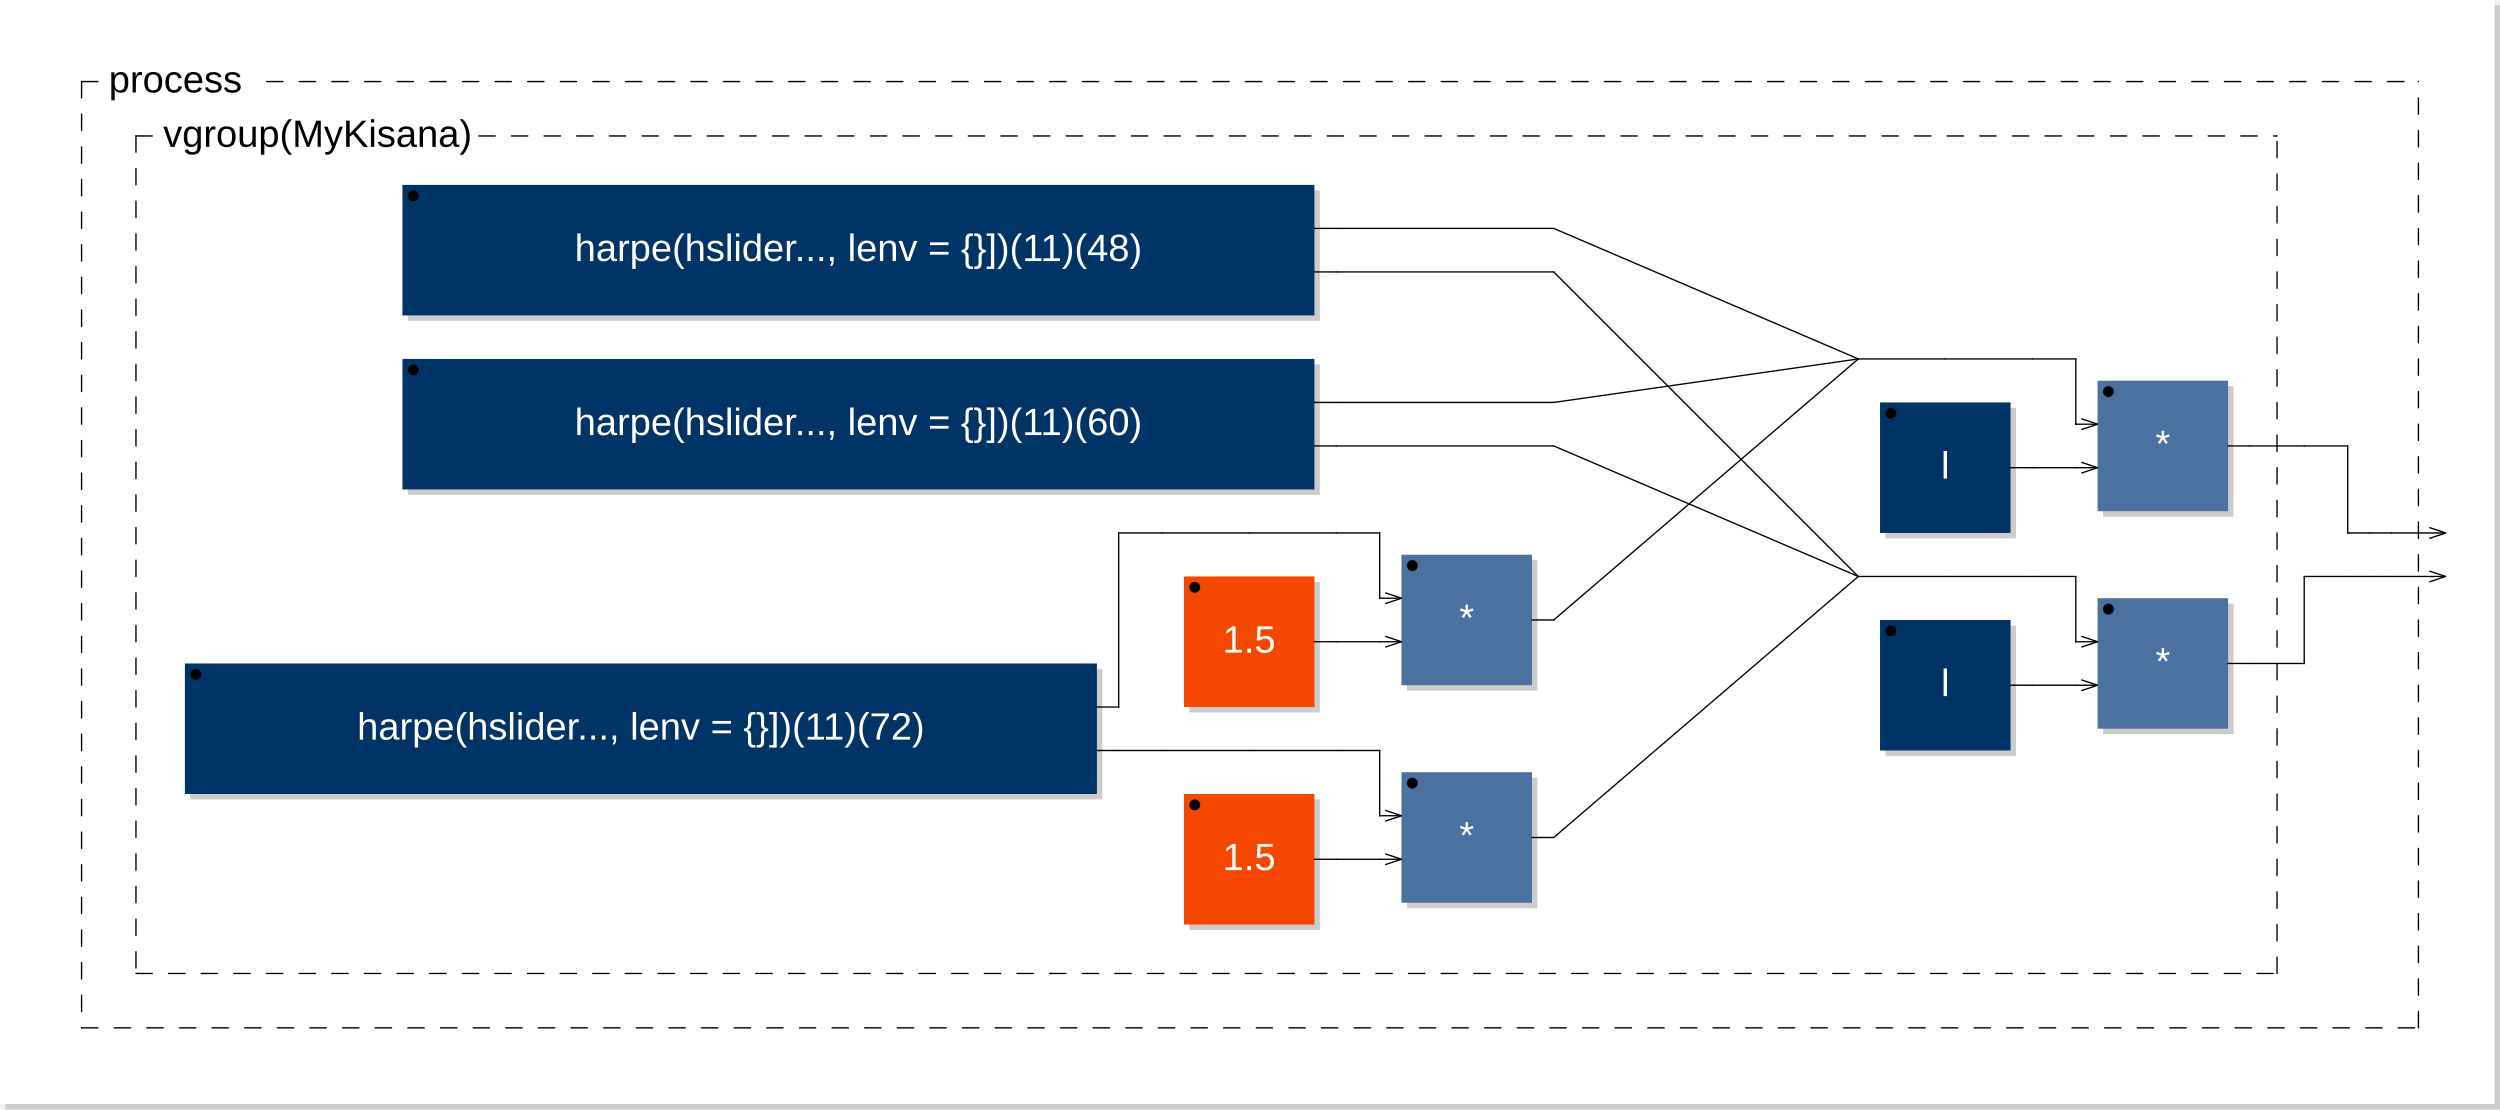
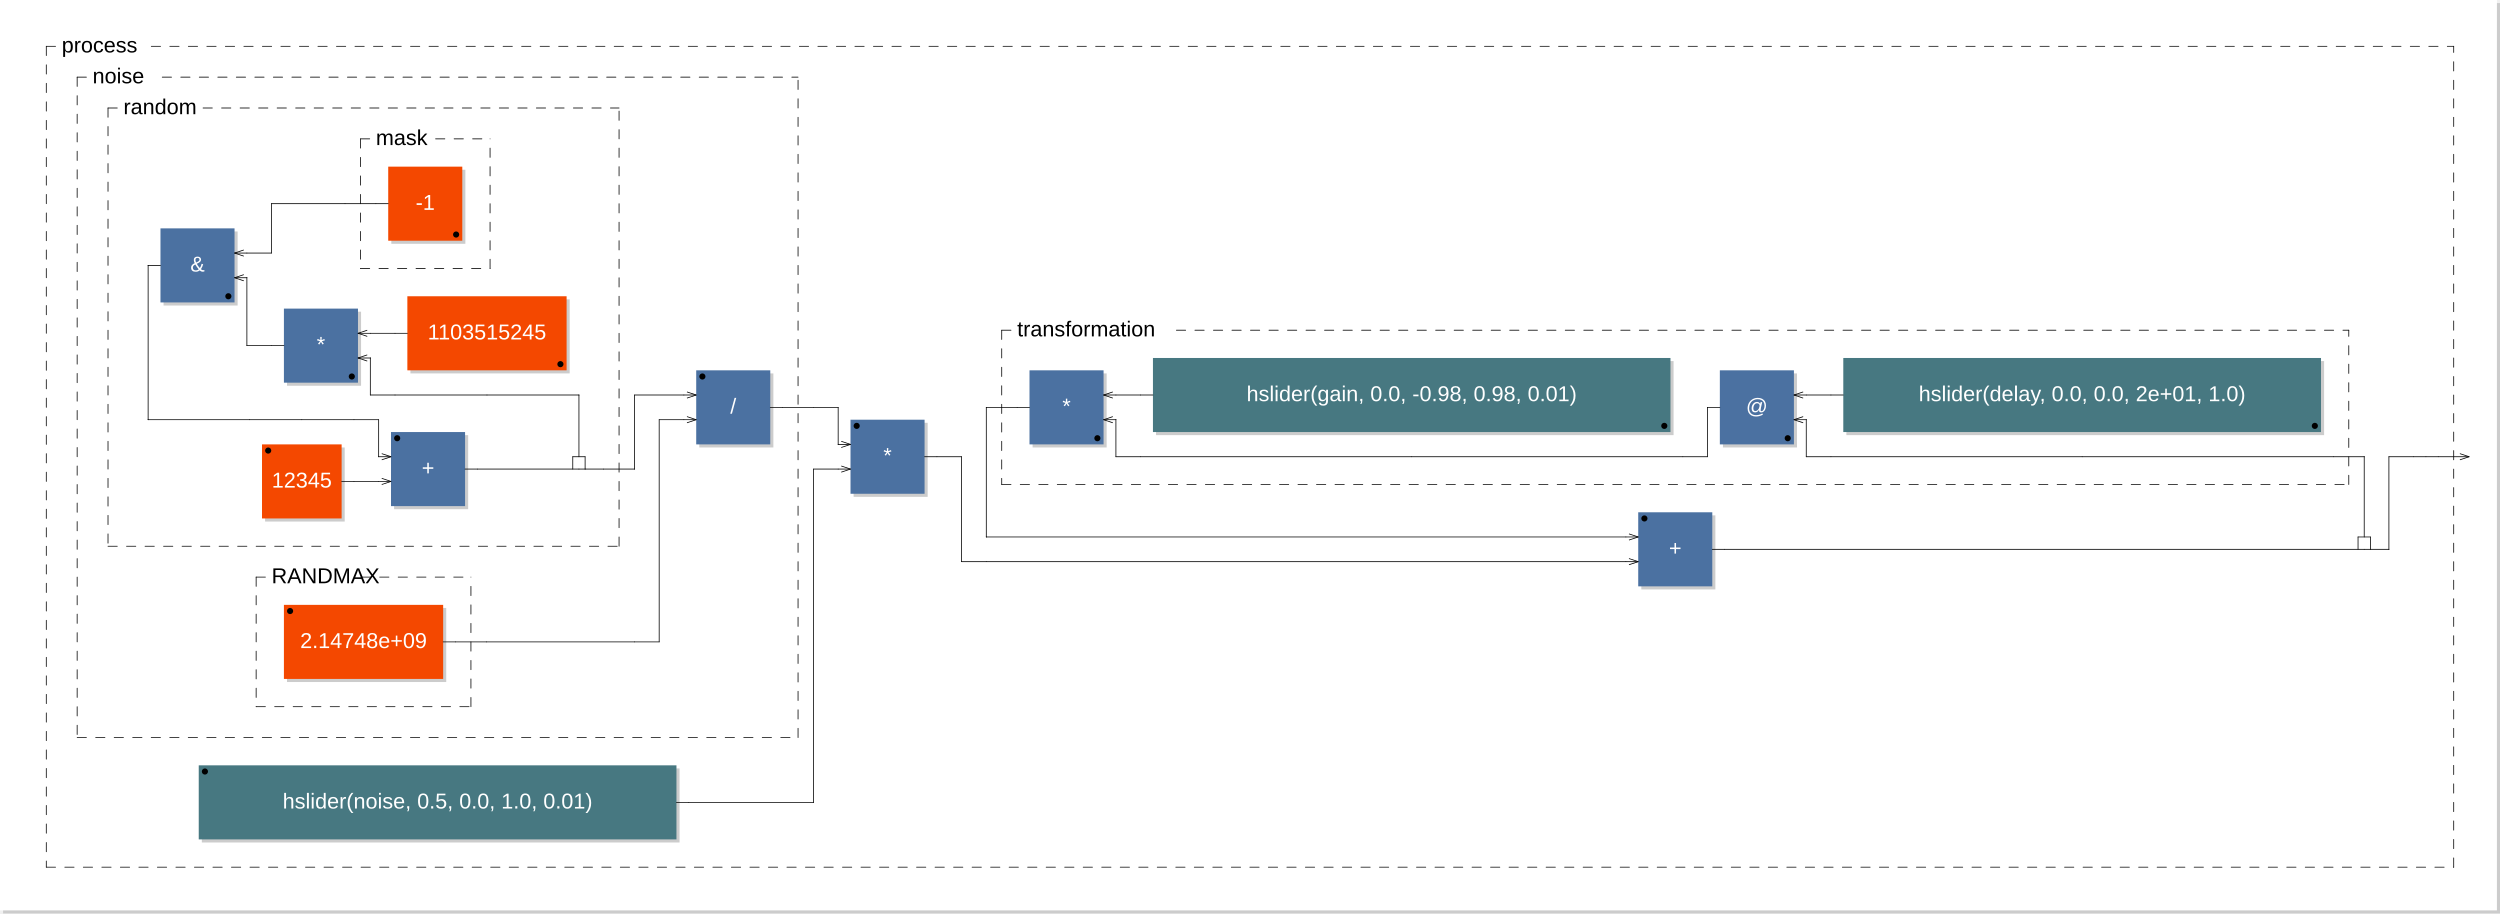
- <svg xmlns="http://www.w3.org/2000/svg" xmlns:xlink="http://www.w3.org/1999/xlink" viewBox="0 0 459.7 204" width="229.85mm" height="102mm" version="1.1">
-   <rect x="1" y="1" width="458.7" height="203" rx="0" ry="0" style="stroke:none;fill:#cccccc;" />
-   <rect x="0" y="0" width="458.7" height="203" rx="0" ry="0" style="stroke:none;fill:#ffffff;" />
+ <svg xmlns="http://www.w3.org/2000/svg" viewBox="0 0 810.1 296" width="405.05mm" height="148mm" version="1.1">
+   <rect x="1" y="1" width="809.1" height="295" rx="0" ry="0" style="stroke:none;fill:#cccccc;" />
+   <rect x="0" y="0" width="809.1" height="295" rx="0" ry="0" style="stroke:none;fill:#ffffff;" />
  <text x="10" y="7" font-family="Arial" font-size="7" />
-   <a xlink:href="harpe-0x7fd9a8622440.svg">
-     <rect x="75" y="35" width="167.7" height="24" rx="0" ry="0" style="stroke:none;fill:#cccccc;" />
-     <rect x="74" y="34" width="167.7" height="24" rx="0" ry="0" style="stroke:none;fill:#003366;" />
-   </a>
-   <a xlink:href="harpe-0x7fd9a8622440.svg">
-     <text x="157.85" y="48" font-family="Arial" font-size="7" text-anchor="middle" fill="#FFFFFF">harpe(hslider..., lenv = {}])(11)(48)</text>
-   </a>
-   <circle cx="76" cy="36" r="1" />
-   <a xlink:href="harpe-0x7fd9a879e9d0.svg">
-     <rect x="75" y="67" width="167.7" height="24" rx="0" ry="0" style="stroke:none;fill:#cccccc;" />
-     <rect x="74" y="66" width="167.7" height="24" rx="0" ry="0" style="stroke:none;fill:#003366;" />
-   </a>
-   <a xlink:href="harpe-0x7fd9a879e9d0.svg">
-     <text x="157.85" y="80" font-family="Arial" font-size="7" text-anchor="middle" fill="#FFFFFF">harpe(hslider..., lenv = {}])(11)(60)</text>
-   </a>
-   <circle cx="76" cy="68" r="1" />
-   <a xlink:href="harpe-0x7fd9a891c790.svg">
-     <rect x="35" y="123" width="167.7" height="24" rx="0" ry="0" style="stroke:none;fill:#cccccc;" />
-     <rect x="34" y="122" width="167.7" height="24" rx="0" ry="0" style="stroke:none;fill:#003366;" />
-   </a>
-   <a xlink:href="harpe-0x7fd9a891c790.svg">
-     <text x="117.85" y="136" font-family="Arial" font-size="7" text-anchor="middle" fill="#FFFFFF">harpe(hslider..., lenv = {}])(11)(72)</text>
-   </a>
-   <circle cx="36" cy="124" r="1" />
-   <rect x="218.7" y="107" width="24" height="24" rx="0" ry="0" style="stroke:none;fill:#cccccc;" />
-   <rect x="217.7" y="106" width="24" height="24" rx="0" ry="0" style="stroke:none;fill:#f44800;" />
-   <text x="229.7" y="120" font-family="Arial" font-size="7" text-anchor="middle" fill="#FFFFFF">1.5</text>
-   <circle cx="219.7" cy="108" r="1" />
-   <rect x="258.7" y="103" width="24" height="24" rx="0" ry="0" style="stroke:none;fill:#cccccc;" />
-   <rect x="257.7" y="102" width="24" height="24" rx="0" ry="0" style="stroke:none;fill:#4B71A1;" />
-   <text x="269.7" y="116" font-family="Arial" font-size="7" text-anchor="middle" fill="#FFFFFF">*</text>
-   <circle cx="259.7" cy="104" r="1" />
-   <line x1="254.7" y1="109" x2="257.7" y2="110" transform="rotate(0,257.7,110)" style="stroke: black; stroke-width:0.25;" />
-   <line x1="254.7" y1="111" x2="257.7" y2="110" transform="rotate(0,257.7,110)" style="stroke: black; stroke-width:0.25;" />
-   <line x1="254.7" y1="117" x2="257.7" y2="118" transform="rotate(0,257.7,118)" style="stroke: black; stroke-width:0.25;" />
-   <line x1="254.7" y1="119" x2="257.7" y2="118" transform="rotate(0,257.7,118)" style="stroke: black; stroke-width:0.25;" />
-   <rect x="218.7" y="147" width="24" height="24" rx="0" ry="0" style="stroke:none;fill:#cccccc;" />
-   <rect x="217.7" y="146" width="24" height="24" rx="0" ry="0" style="stroke:none;fill:#f44800;" />
-   <text x="229.7" y="160" font-family="Arial" font-size="7" text-anchor="middle" fill="#FFFFFF">1.5</text>
-   <circle cx="219.7" cy="148" r="1" />
-   <rect x="258.7" y="143" width="24" height="24" rx="0" ry="0" style="stroke:none;fill:#cccccc;" />
-   <rect x="257.7" y="142" width="24" height="24" rx="0" ry="0" style="stroke:none;fill:#4B71A1;" />
-   <text x="269.7" y="156" font-family="Arial" font-size="7" text-anchor="middle" fill="#FFFFFF">*</text>
-   <circle cx="259.7" cy="144" r="1" />
-   <line x1="254.7" y1="149" x2="257.7" y2="150" transform="rotate(0,257.7,150)" style="stroke: black; stroke-width:0.25;" />
-   <line x1="254.7" y1="151" x2="257.7" y2="150" transform="rotate(0,257.7,150)" style="stroke: black; stroke-width:0.25;" />
-   <line x1="254.7" y1="157" x2="257.7" y2="158" transform="rotate(0,257.7,158)" style="stroke: black; stroke-width:0.25;" />
-   <line x1="254.7" y1="159" x2="257.7" y2="158" transform="rotate(0,257.7,158)" style="stroke: black; stroke-width:0.25;" />
-   <a xlink:href="l-0x7fd9a80ab2c0.svg">
-     <rect x="346.7" y="75" width="24" height="24" rx="0" ry="0" style="stroke:none;fill:#cccccc;" />
-     <rect x="345.7" y="74" width="24" height="24" rx="0" ry="0" style="stroke:none;fill:#003366;" />
-   </a>
-   <a xlink:href="l-0x7fd9a80ab2c0.svg">
-     <text x="357.7" y="88" font-family="Arial" font-size="7" text-anchor="middle" fill="#FFFFFF">l</text>
-   </a>
-   <circle cx="347.7" cy="76" r="1" />
-   <rect x="386.7" y="71" width="24" height="24" rx="0" ry="0" style="stroke:none;fill:#cccccc;" />
-   <rect x="385.7" y="70" width="24" height="24" rx="0" ry="0" style="stroke:none;fill:#4B71A1;" />
-   <text x="397.7" y="84" font-family="Arial" font-size="7" text-anchor="middle" fill="#FFFFFF">*</text>
-   <circle cx="387.7" cy="72" r="1" />
-   <line x1="382.7" y1="77" x2="385.7" y2="78" transform="rotate(0,385.7,78)" style="stroke: black; stroke-width:0.25;" />
-   <line x1="382.7" y1="79" x2="385.7" y2="78" transform="rotate(0,385.7,78)" style="stroke: black; stroke-width:0.25;" />
-   <line x1="382.7" y1="85" x2="385.7" y2="86" transform="rotate(0,385.7,86)" style="stroke: black; stroke-width:0.25;" />
-   <line x1="382.7" y1="87" x2="385.7" y2="86" transform="rotate(0,385.7,86)" style="stroke: black; stroke-width:0.25;" />
-   <a xlink:href="l-0x7fd9a80ab2c0.svg">
-     <rect x="346.7" y="115" width="24" height="24" rx="0" ry="0" style="stroke:none;fill:#cccccc;" />
-     <rect x="345.7" y="114" width="24" height="24" rx="0" ry="0" style="stroke:none;fill:#003366;" />
-   </a>
-   <a xlink:href="l-0x7fd9a80ab2c0.svg">
-     <text x="357.7" y="128" font-family="Arial" font-size="7" text-anchor="middle" fill="#FFFFFF">l</text>
-   </a>
-   <circle cx="347.7" cy="116" r="1" />
-   <rect x="386.7" y="111" width="24" height="24" rx="0" ry="0" style="stroke:none;fill:#cccccc;" />
-   <rect x="385.7" y="110" width="24" height="24" rx="0" ry="0" style="stroke:none;fill:#4B71A1;" />
-   <text x="397.7" y="124" font-family="Arial" font-size="7" text-anchor="middle" fill="#FFFFFF">*</text>
-   <circle cx="387.7" cy="112" r="1" />
-   <line x1="382.7" y1="117" x2="385.7" y2="118" transform="rotate(0,385.7,118)" style="stroke: black; stroke-width:0.25;" />
-   <line x1="382.7" y1="119" x2="385.7" y2="118" transform="rotate(0,385.7,118)" style="stroke: black; stroke-width:0.25;" />
-   <line x1="382.7" y1="125" x2="385.7" y2="126" transform="rotate(0,385.7,126)" style="stroke: black; stroke-width:0.25;" />
-   <line x1="382.7" y1="127" x2="385.7" y2="126" transform="rotate(0,385.7,126)" style="stroke: black; stroke-width:0.25;" />
-   <line x1="25" y1="25" x2="25" y2="179" style="stroke: black; stroke-linecap:round; stroke-width:0.25; stroke-dasharray:3,3;" />
-   <line x1="25" y1="179" x2="418.7" y2="179" style="stroke: black; stroke-linecap:round; stroke-width:0.25; stroke-dasharray:3,3;" />
-   <line x1="418.7" y1="179" x2="418.7" y2="25" style="stroke: black; stroke-linecap:round; stroke-width:0.25; stroke-dasharray:3,3;" />
+   <rect x="85.9" y="145" width="25.8" height="24" rx="0" ry="0" style="stroke:none;fill:#cccccc;" />
+   <rect x="84.9" y="144" width="25.8" height="24" rx="0" ry="0" style="stroke:none;fill:#f44800;" />
+   <text x="97.8" y="158" font-family="Arial" font-size="7" text-anchor="middle" fill="#FFFFFF">12345</text>
+   <circle cx="86.9" cy="146" r="1" />
+   <rect x="127.7" y="141" width="24" height="24" rx="0" ry="0" style="stroke:none;fill:#cccccc;" />
+   <rect x="126.7" y="140" width="24" height="24" rx="0" ry="0" style="stroke:none;fill:#4B71A1;" />
+   <text x="138.7" y="154" font-family="Arial" font-size="7" text-anchor="middle" fill="#FFFFFF">+</text>
+   <circle cx="128.7" cy="142" r="1" />
+   <line x1="123.7" y1="147" x2="126.7" y2="148" transform="rotate(0,126.7,148)" style="stroke: black; stroke-width:0.25;" />
+   <line x1="123.7" y1="149" x2="126.7" y2="148" transform="rotate(0,126.7,148)" style="stroke: black; stroke-width:0.25;" />
+   <line x1="123.7" y1="155" x2="126.7" y2="156" transform="rotate(0,126.7,156)" style="stroke: black; stroke-width:0.25;" />
+   <line x1="123.7" y1="157" x2="126.7" y2="156" transform="rotate(0,126.7,156)" style="stroke: black; stroke-width:0.25;" />
+   <rect x="133" y="97" width="51.6" height="24" rx="0" ry="0" style="stroke:none;fill:#cccccc;" />
+   <rect x="132" y="96" width="51.6" height="24" rx="0" ry="0" style="stroke:none;fill:#f44800;" />
+   <text x="157.8" y="110" font-family="Arial" font-size="7" text-anchor="middle" fill="#FFFFFF">1103515245</text>
+   <circle cx="181.6" cy="118" r="1" />
+   <rect x="93" y="101" width="24" height="24" rx="0" ry="0" style="stroke:none;fill:#cccccc;" />
+   <rect x="92" y="100" width="24" height="24" rx="0" ry="0" style="stroke:none;fill:#4B71A1;" />
+   <text x="104" y="114" font-family="Arial" font-size="7" text-anchor="middle" fill="#FFFFFF">*</text>
+   <circle cx="114" cy="122" r="1" />
+   <line x1="119" y1="115" x2="116" y2="116" transform="rotate(0,116,116)" style="stroke: black; stroke-width:0.25;" />
+   <line x1="119" y1="117" x2="116" y2="116" transform="rotate(0,116,116)" style="stroke: black; stroke-width:0.25;" />
+   <line x1="119" y1="107" x2="116" y2="108" transform="rotate(0,116,108)" style="stroke: black; stroke-width:0.25;" />
+   <line x1="119" y1="109" x2="116" y2="108" transform="rotate(0,116,108)" style="stroke: black; stroke-width:0.25;" />
+   <rect x="126.8" y="55" width="24" height="24" rx="0" ry="0" style="stroke:none;fill:#cccccc;" />
+   <rect x="125.8" y="54" width="24" height="24" rx="0" ry="0" style="stroke:none;fill:#f44800;" />
+   <text x="137.8" y="68" font-family="Arial" font-size="7" text-anchor="middle" fill="#FFFFFF">-1</text>
+   <circle cx="147.8" cy="76" r="1" />
+   <line x1="116.8" y1="45" x2="116.8" y2="87" style="stroke: black; stroke-linecap:round; stroke-width:0.25; stroke-dasharray:3,3;" />
+   <line x1="116.8" y1="87" x2="158.8" y2="87" style="stroke: black; stroke-linecap:round; stroke-width:0.25; stroke-dasharray:3,3;" />
+   <line x1="158.8" y1="87" x2="158.8" y2="45" style="stroke: black; stroke-linecap:round; stroke-width:0.25; stroke-dasharray:3,3;" />
+   <line x1="116.8" y1="45" x2="121.8" y2="45" style="stroke: black; stroke-linecap:round; stroke-width:0.25; stroke-dasharray:3,3;" />
+   <line x1="141.15" y1="45" x2="158.8" y2="45" style="stroke: black; stroke-linecap:round; stroke-width:0.25; stroke-dasharray:3,3;" />
+   <text x="121.8" y="47" font-family="Arial" font-size="7">mask</text>
+   <rect x="53" y="75" width="24" height="24" rx="0" ry="0" style="stroke:none;fill:#cccccc;" />
+   <rect x="52" y="74" width="24" height="24" rx="0" ry="0" style="stroke:none;fill:#4B71A1;" />
+   <text x="64" y="88" font-family="Arial" font-size="7" text-anchor="middle" fill="#FFFFFF">&amp;</text>
+   <circle cx="74" cy="96" r="1" />
+   <line x1="79" y1="89" x2="76" y2="90" transform="rotate(0,76,90)" style="stroke: black; stroke-width:0.25;" />
+   <line x1="79" y1="91" x2="76" y2="90" transform="rotate(0,76,90)" style="stroke: black; stroke-width:0.25;" />
+   <line x1="79" y1="81" x2="76" y2="82" transform="rotate(0,76,82)" style="stroke: black; stroke-width:0.25;" />
+   <line x1="79" y1="83" x2="76" y2="82" transform="rotate(0,76,82)" style="stroke: black; stroke-width:0.25;" />
+   <line x1="185.6" y1="152" x2="185.6" y2="148" style="stroke:black; stroke-linecap:round; stroke-width:0.25;" />
+   <line x1="185.6" y1="148" x2="189.6" y2="148" style="stroke:black; stroke-linecap:round; stroke-width:0.25;" />
+   <line x1="189.6" y1="148" x2="189.6" y2="152" style="stroke:black; stroke-linecap:round; stroke-width:0.25;" />
+   <line x1="35" y1="35" x2="35" y2="177" style="stroke: black; stroke-linecap:round; stroke-width:0.25; stroke-dasharray:3,3;" />
+   <line x1="35" y1="177" x2="200.6" y2="177" style="stroke: black; stroke-linecap:round; stroke-width:0.25; stroke-dasharray:3,3;" />
+   <line x1="200.6" y1="177" x2="200.6" y2="35" style="stroke: black; stroke-linecap:round; stroke-width:0.25; stroke-dasharray:3,3;" />
+   <line x1="35" y1="35" x2="40" y2="35" style="stroke: black; stroke-linecap:round; stroke-width:0.25; stroke-dasharray:3,3;" />
+   <line x1="65.8" y1="35" x2="200.6" y2="35" style="stroke: black; stroke-linecap:round; stroke-width:0.25; stroke-dasharray:3,3;" />
+   <text x="40" y="37" font-family="Arial" font-size="7">random</text>
+   <rect x="93" y="197" width="51.6" height="24" rx="0" ry="0" style="stroke:none;fill:#cccccc;" />
+   <rect x="92" y="196" width="51.6" height="24" rx="0" ry="0" style="stroke:none;fill:#f44800;" />
+   <text x="117.8" y="210" font-family="Arial" font-size="7" text-anchor="middle" fill="#FFFFFF">2.14748e+09</text>
+   <circle cx="94" cy="198" r="1" />
+   <line x1="83" y1="187" x2="83" y2="229" style="stroke: black; stroke-linecap:round; stroke-width:0.25; stroke-dasharray:3,3;" />
+   <line x1="83" y1="229" x2="152.6" y2="229" style="stroke: black; stroke-linecap:round; stroke-width:0.25; stroke-dasharray:3,3;" />
+   <line x1="152.6" y1="229" x2="152.6" y2="187" style="stroke: black; stroke-linecap:round; stroke-width:0.25; stroke-dasharray:3,3;" />
+   <line x1="83" y1="187" x2="88" y2="187" style="stroke: black; stroke-linecap:round; stroke-width:0.25; stroke-dasharray:3,3;" />
+   <line x1="117.025" y1="187" x2="152.6" y2="187" style="stroke: black; stroke-linecap:round; stroke-width:0.25; stroke-dasharray:3,3;" />
+   <text x="88" y="189" font-family="Arial" font-size="7">RANDMAX</text>
+   <rect x="226.6" y="121" width="24" height="24" rx="0" ry="0" style="stroke:none;fill:#cccccc;" />
+   <rect x="225.6" y="120" width="24" height="24" rx="0" ry="0" style="stroke:none;fill:#4B71A1;" />
+   <text x="237.6" y="134" font-family="Arial" font-size="7" text-anchor="middle" fill="#FFFFFF">/</text>
+   <circle cx="227.6" cy="122" r="1" />
+   <line x1="222.6" y1="127" x2="225.6" y2="128" transform="rotate(0,225.6,128)" style="stroke: black; stroke-width:0.25;" />
+   <line x1="222.6" y1="129" x2="225.6" y2="128" transform="rotate(0,225.6,128)" style="stroke: black; stroke-width:0.25;" />
+   <line x1="222.6" y1="135" x2="225.6" y2="136" transform="rotate(0,225.6,136)" style="stroke: black; stroke-width:0.25;" />
+   <line x1="222.6" y1="137" x2="225.6" y2="136" transform="rotate(0,225.6,136)" style="stroke: black; stroke-width:0.25;" />
+   <line x1="25" y1="25" x2="25" y2="239" style="stroke: black; stroke-linecap:round; stroke-width:0.25; stroke-dasharray:3,3;" />
+   <line x1="25" y1="239" x2="258.6" y2="239" style="stroke: black; stroke-linecap:round; stroke-width:0.25; stroke-dasharray:3,3;" />
+   <line x1="258.6" y1="239" x2="258.6" y2="25" style="stroke: black; stroke-linecap:round; stroke-width:0.25; stroke-dasharray:3,3;" />
  <line x1="25" y1="25" x2="30" y2="25" style="stroke: black; stroke-linecap:round; stroke-width:0.25; stroke-dasharray:3,3;" />
-   <line x1="88.05" y1="25" x2="418.7" y2="25" style="stroke: black; stroke-linecap:round; stroke-width:0.25; stroke-dasharray:3,3;" />
-   <text x="30" y="27" font-family="Arial" font-size="7">vgroup(MyKisana)</text>
-   <line x1="15" y1="15" x2="15" y2="189" style="stroke: black; stroke-linecap:round; stroke-width:0.25; stroke-dasharray:3,3;" />
-   <line x1="15" y1="189" x2="444.7" y2="189" style="stroke: black; stroke-linecap:round; stroke-width:0.25; stroke-dasharray:3,3;" />
-   <line x1="444.7" y1="189" x2="444.7" y2="15" style="stroke: black; stroke-linecap:round; stroke-width:0.25; stroke-dasharray:3,3;" />
+   <line x1="52.575" y1="25" x2="258.6" y2="25" style="stroke: black; stroke-linecap:round; stroke-width:0.25; stroke-dasharray:3,3;" />
+   <text x="30" y="27" font-family="Arial" font-size="7">noise</text>
+   <rect x="65.4" y="249" width="154.8" height="24" rx="0" ry="0" style="stroke:none;fill:#cccccc;" />
+   <rect x="64.4" y="248" width="154.8" height="24" rx="0" ry="0" style="stroke:none;fill:#477881;" />
+   <text x="141.8" y="262" font-family="Arial" font-size="7" text-anchor="middle" fill="#FFFFFF">hslider(noise, 0.5, 0.0, 1.0, 0.01)</text>
+   <circle cx="66.4" cy="250" r="1" />
+   <rect x="276.6" y="137" width="24" height="24" rx="0" ry="0" style="stroke:none;fill:#cccccc;" />
+   <rect x="275.6" y="136" width="24" height="24" rx="0" ry="0" style="stroke:none;fill:#4B71A1;" />
+   <text x="287.6" y="150" font-family="Arial" font-size="7" text-anchor="middle" fill="#FFFFFF">*</text>
+   <circle cx="277.6" cy="138" r="1" />
+   <line x1="272.6" y1="143" x2="275.6" y2="144" transform="rotate(0,275.6,144)" style="stroke: black; stroke-width:0.25;" />
+   <line x1="272.6" y1="145" x2="275.6" y2="144" transform="rotate(0,275.6,144)" style="stroke: black; stroke-width:0.25;" />
+   <line x1="272.6" y1="151" x2="275.6" y2="152" transform="rotate(0,275.6,152)" style="stroke: black; stroke-width:0.25;" />
+   <line x1="272.6" y1="153" x2="275.6" y2="152" transform="rotate(0,275.6,152)" style="stroke: black; stroke-width:0.25;" />
+   <rect x="531.85" y="167" width="24" height="24" rx="0" ry="0" style="stroke:none;fill:#cccccc;" />
+   <rect x="530.85" y="166" width="24" height="24" rx="0" ry="0" style="stroke:none;fill:#4B71A1;" />
+   <text x="542.85" y="180" font-family="Arial" font-size="7" text-anchor="middle" fill="#FFFFFF">+</text>
+   <circle cx="532.85" cy="168" r="1" />
+   <line x1="527.85" y1="173" x2="530.85" y2="174" transform="rotate(0,530.85,174)" style="stroke: black; stroke-width:0.25;" />
+   <line x1="527.85" y1="175" x2="530.85" y2="174" transform="rotate(0,530.85,174)" style="stroke: black; stroke-width:0.25;" />
+   <line x1="527.85" y1="181" x2="530.85" y2="182" transform="rotate(0,530.85,182)" style="stroke: black; stroke-width:0.25;" />
+   <line x1="527.85" y1="183" x2="530.85" y2="182" transform="rotate(0,530.85,182)" style="stroke: black; stroke-width:0.25;" />
+   <rect x="598.3" y="117" width="154.8" height="24" rx="0" ry="0" style="stroke:none;fill:#cccccc;" />
+   <rect x="597.3" y="116" width="154.8" height="24" rx="0" ry="0" style="stroke:none;fill:#477881;" />
+   <text x="674.7" y="130" font-family="Arial" font-size="7" text-anchor="middle" fill="#FFFFFF">hslider(delay, 0.0, 0.0, 2e+01, 1.0)</text>
+   <circle cx="750.1" cy="138" r="1" />
+   <rect x="558.3" y="121" width="24" height="24" rx="0" ry="0" style="stroke:none;fill:#cccccc;" />
+   <rect x="557.3" y="120" width="24" height="24" rx="0" ry="0" style="stroke:none;fill:#4B71A1;" />
+   <text x="569.3" y="134" font-family="Arial" font-size="7" text-anchor="middle" fill="#FFFFFF">@</text>
+   <circle cx="579.3" cy="142" r="1" />
+   <line x1="584.3" y1="135" x2="581.3" y2="136" transform="rotate(0,581.3,136)" style="stroke: black; stroke-width:0.25;" />
+   <line x1="584.3" y1="137" x2="581.3" y2="136" transform="rotate(0,581.3,136)" style="stroke: black; stroke-width:0.25;" />
+   <line x1="584.3" y1="127" x2="581.3" y2="128" transform="rotate(0,581.3,128)" style="stroke: black; stroke-width:0.25;" />
+   <line x1="584.3" y1="129" x2="581.3" y2="128" transform="rotate(0,581.3,128)" style="stroke: black; stroke-width:0.25;" />
+   <rect x="374.6" y="117" width="167.7" height="24" rx="0" ry="0" style="stroke:none;fill:#cccccc;" />
+   <rect x="373.6" y="116" width="167.7" height="24" rx="0" ry="0" style="stroke:none;fill:#477881;" />
+   <text x="457.45" y="130" font-family="Arial" font-size="7" text-anchor="middle" fill="#FFFFFF">hslider(gain, 0.0, -0.98, 0.98, 0.01)</text>
+   <circle cx="539.3" cy="138" r="1" />
+   <rect x="334.6" y="121" width="24" height="24" rx="0" ry="0" style="stroke:none;fill:#cccccc;" />
+   <rect x="333.6" y="120" width="24" height="24" rx="0" ry="0" style="stroke:none;fill:#4B71A1;" />
+   <text x="345.6" y="134" font-family="Arial" font-size="7" text-anchor="middle" fill="#FFFFFF">*</text>
+   <circle cx="355.6" cy="142" r="1" />
+   <line x1="360.6" y1="135" x2="357.6" y2="136" transform="rotate(0,357.6,136)" style="stroke: black; stroke-width:0.25;" />
+   <line x1="360.6" y1="137" x2="357.6" y2="136" transform="rotate(0,357.6,136)" style="stroke: black; stroke-width:0.25;" />
+   <line x1="360.6" y1="127" x2="357.6" y2="128" transform="rotate(0,357.6,128)" style="stroke: black; stroke-width:0.25;" />
+   <line x1="360.6" y1="129" x2="357.6" y2="128" transform="rotate(0,357.6,128)" style="stroke: black; stroke-width:0.25;" />
+   <line x1="324.6" y1="107" x2="324.6" y2="157" style="stroke: black; stroke-linecap:round; stroke-width:0.25; stroke-dasharray:3,3;" />
+   <line x1="324.6" y1="157" x2="761.1" y2="157" style="stroke: black; stroke-linecap:round; stroke-width:0.25; stroke-dasharray:3,3;" />
+   <line x1="761.1" y1="157" x2="761.1" y2="107" style="stroke: black; stroke-linecap:round; stroke-width:0.25; stroke-dasharray:3,3;" />
+   <line x1="324.6" y1="107" x2="329.6" y2="107" style="stroke: black; stroke-linecap:round; stroke-width:0.25; stroke-dasharray:3,3;" />
+   <line x1="381.2" y1="107" x2="761.1" y2="107" style="stroke: black; stroke-linecap:round; stroke-width:0.25; stroke-dasharray:3,3;" />
+   <text x="329.6" y="109" font-family="Arial" font-size="7">transformation</text>
+   <line x1="764.1" y1="178" x2="764.1" y2="174" style="stroke:black; stroke-linecap:round; stroke-width:0.25;" />
+   <line x1="764.1" y1="174" x2="768.1" y2="174" style="stroke:black; stroke-linecap:round; stroke-width:0.25;" />
+   <line x1="768.1" y1="174" x2="768.1" y2="178" style="stroke:black; stroke-linecap:round; stroke-width:0.25;" />
+   <line x1="15" y1="15" x2="15" y2="281" style="stroke: black; stroke-linecap:round; stroke-width:0.25; stroke-dasharray:3,3;" />
+   <line x1="15" y1="281" x2="795.1" y2="281" style="stroke: black; stroke-linecap:round; stroke-width:0.25; stroke-dasharray:3,3;" />
+   <line x1="795.1" y1="281" x2="795.1" y2="15" style="stroke: black; stroke-linecap:round; stroke-width:0.25; stroke-dasharray:3,3;" />
  <line x1="15" y1="15" x2="20" y2="15" style="stroke: black; stroke-linecap:round; stroke-width:0.25; stroke-dasharray:3,3;" />
-   <line x1="49.025" y1="15" x2="444.7" y2="15" style="stroke: black; stroke-linecap:round; stroke-width:0.25; stroke-dasharray:3,3;" />
+   <line x1="49.025" y1="15" x2="795.1" y2="15" style="stroke: black; stroke-linecap:round; stroke-width:0.25; stroke-dasharray:3,3;" />
  <text x="20" y="17" font-family="Arial" font-size="7">process</text>
-   <line x1="446.7" y1="97" x2="449.7" y2="98" transform="rotate(0,449.7,98)" style="stroke: black; stroke-width:0.25;" />
-   <line x1="446.7" y1="99" x2="449.7" y2="98" transform="rotate(0,449.7,98)" style="stroke: black; stroke-width:0.25;" />
-   <line x1="446.7" y1="105" x2="449.7" y2="106" transform="rotate(0,449.7,106)" style="stroke: black; stroke-width:0.25;" />
-   <line x1="446.7" y1="107" x2="449.7" y2="106" transform="rotate(0,449.7,106)" style="stroke: black; stroke-width:0.25;" />
-   <line x1="201.7" y1="130" x2="205.7" y2="130" style="stroke:black; stroke-linecap:round; stroke-width:0.25;" />
-   <line x1="201.7" y1="138" x2="205.7" y2="138" style="stroke:black; stroke-linecap:round; stroke-width:0.25;" />
-   <line x1="205.7" y1="98" x2="213.7" y2="98" style="stroke:black; stroke-linecap:round; stroke-width:0.25;" />
-   <line x1="205.7" y1="130" x2="205.7" y2="98" style="stroke:black; stroke-linecap:round; stroke-width:0.25;" />
-   <line x1="205.7" y1="130" x2="205.7" y2="130" style="stroke:black; stroke-linecap:round; stroke-width:0.25;" />
-   <line x1="205.7" y1="138" x2="213.7" y2="138" style="stroke:black; stroke-linecap:round; stroke-width:0.25;" />
-   <line x1="213.7" y1="98" x2="229.7" y2="98" style="stroke:black; stroke-linecap:round; stroke-width:0.25;" />
-   <line x1="213.7" y1="138" x2="229.7" y2="138" style="stroke:black; stroke-linecap:round; stroke-width:0.25;" />
-   <line x1="229.7" y1="98" x2="245.7" y2="98" style="stroke:black; stroke-linecap:round; stroke-width:0.25;" />
-   <line x1="229.7" y1="138" x2="245.7" y2="138" style="stroke:black; stroke-linecap:round; stroke-width:0.25;" />
-   <line x1="241.7" y1="42" x2="245.7" y2="42" style="stroke:black; stroke-linecap:round; stroke-width:0.25;" />
-   <line x1="241.7" y1="50" x2="245.7" y2="50" style="stroke:black; stroke-linecap:round; stroke-width:0.25;" />
-   <line x1="241.7" y1="74" x2="245.7" y2="74" style="stroke:black; stroke-linecap:round; stroke-width:0.25;" />
-   <line x1="241.7" y1="82" x2="245.7" y2="82" style="stroke:black; stroke-linecap:round; stroke-width:0.25;" />
-   <line x1="241.7" y1="118" x2="245.7" y2="118" style="stroke:black; stroke-linecap:round; stroke-width:0.25;" />
-   <line x1="241.7" y1="158" x2="245.7" y2="158" style="stroke:black; stroke-linecap:round; stroke-width:0.25;" />
-   <line x1="245.7" y1="42" x2="285.7" y2="42" style="stroke:black; stroke-linecap:round; stroke-width:0.25;" />
-   <line x1="245.7" y1="50" x2="285.7" y2="50" style="stroke:black; stroke-linecap:round; stroke-width:0.25;" />
-   <line x1="245.7" y1="74" x2="285.7" y2="74" style="stroke:black; stroke-linecap:round; stroke-width:0.25;" />
-   <line x1="245.7" y1="82" x2="285.7" y2="82" style="stroke:black; stroke-linecap:round; stroke-width:0.25;" />
-   <line x1="245.7" y1="98" x2="253.7" y2="98" style="stroke:black; stroke-linecap:round; stroke-width:0.25;" />
-   <line x1="245.7" y1="118" x2="253.7" y2="118" style="stroke:black; stroke-linecap:round; stroke-width:0.25;" />
-   <line x1="245.7" y1="138" x2="253.7" y2="138" style="stroke:black; stroke-linecap:round; stroke-width:0.25;" />
-   <line x1="245.7" y1="158" x2="253.7" y2="158" style="stroke:black; stroke-linecap:round; stroke-width:0.25;" />
-   <line x1="253.7" y1="98" x2="253.7" y2="110" style="stroke:black; stroke-linecap:round; stroke-width:0.25;" />
-   <line x1="253.7" y1="110" x2="253.7" y2="110" style="stroke:black; stroke-linecap:round; stroke-width:0.25;" />
-   <line x1="253.7" y1="110" x2="257.7" y2="110" style="stroke:black; stroke-linecap:round; stroke-width:0.25;" />
-   <line x1="253.7" y1="118" x2="257.7" y2="118" style="stroke:black; stroke-linecap:round; stroke-width:0.25;" />
-   <line x1="253.7" y1="138" x2="253.7" y2="150" style="stroke:black; stroke-linecap:round; stroke-width:0.25;" />
-   <line x1="253.7" y1="150" x2="253.7" y2="150" style="stroke:black; stroke-linecap:round; stroke-width:0.25;" />
-   <line x1="253.7" y1="150" x2="257.7" y2="150" style="stroke:black; stroke-linecap:round; stroke-width:0.25;" />
-   <line x1="253.7" y1="158" x2="257.7" y2="158" style="stroke:black; stroke-linecap:round; stroke-width:0.25;" />
-   <line x1="281.7" y1="114" x2="285.7" y2="114" style="stroke:black; stroke-linecap:round; stroke-width:0.25;" />
-   <line x1="281.7" y1="154" x2="285.7" y2="154" style="stroke:black; stroke-linecap:round; stroke-width:0.25;" />
-   <line x1="285.7" y1="42" x2="341.7" y2="66" style="stroke:black; stroke-linecap:round; stroke-width:0.25;" />
-   <line x1="285.7" y1="50" x2="341.7" y2="106" style="stroke:black; stroke-linecap:round; stroke-width:0.25;" />
-   <line x1="285.7" y1="74" x2="341.7" y2="66" style="stroke:black; stroke-linecap:round; stroke-width:0.25;" />
-   <line x1="285.7" y1="82" x2="341.7" y2="106" style="stroke:black; stroke-linecap:round; stroke-width:0.25;" />
-   <line x1="285.7" y1="114" x2="341.7" y2="66" style="stroke:black; stroke-linecap:round; stroke-width:0.25;" />
-   <line x1="285.7" y1="154" x2="341.7" y2="106" style="stroke:black; stroke-linecap:round; stroke-width:0.25;" />
-   <line x1="341.7" y1="66" x2="357.7" y2="66" style="stroke:black; stroke-linecap:round; stroke-width:0.25;" />
-   <line x1="341.7" y1="106" x2="357.7" y2="106" style="stroke:black; stroke-linecap:round; stroke-width:0.25;" />
-   <line x1="357.7" y1="66" x2="373.7" y2="66" style="stroke:black; stroke-linecap:round; stroke-width:0.25;" />
-   <line x1="357.7" y1="106" x2="373.7" y2="106" style="stroke:black; stroke-linecap:round; stroke-width:0.25;" />
-   <line x1="369.7" y1="86" x2="373.7" y2="86" style="stroke:black; stroke-linecap:round; stroke-width:0.25;" />
-   <line x1="369.7" y1="126" x2="373.7" y2="126" style="stroke:black; stroke-linecap:round; stroke-width:0.25;" />
-   <line x1="373.7" y1="66" x2="381.7" y2="66" style="stroke:black; stroke-linecap:round; stroke-width:0.25;" />
-   <line x1="373.7" y1="86" x2="381.7" y2="86" style="stroke:black; stroke-linecap:round; stroke-width:0.25;" />
-   <line x1="373.7" y1="106" x2="381.7" y2="106" style="stroke:black; stroke-linecap:round; stroke-width:0.25;" />
-   <line x1="373.7" y1="126" x2="381.7" y2="126" style="stroke:black; stroke-linecap:round; stroke-width:0.25;" />
-   <line x1="381.7" y1="66" x2="381.7" y2="78" style="stroke:black; stroke-linecap:round; stroke-width:0.25;" />
-   <line x1="381.7" y1="78" x2="381.7" y2="78" style="stroke:black; stroke-linecap:round; stroke-width:0.25;" />
-   <line x1="381.7" y1="78" x2="385.7" y2="78" style="stroke:black; stroke-linecap:round; stroke-width:0.25;" />
-   <line x1="381.7" y1="86" x2="385.7" y2="86" style="stroke:black; stroke-linecap:round; stroke-width:0.25;" />
-   <line x1="381.7" y1="106" x2="381.7" y2="118" style="stroke:black; stroke-linecap:round; stroke-width:0.25;" />
-   <line x1="381.7" y1="118" x2="381.7" y2="118" style="stroke:black; stroke-linecap:round; stroke-width:0.25;" />
-   <line x1="381.7" y1="118" x2="385.7" y2="118" style="stroke:black; stroke-linecap:round; stroke-width:0.25;" />
-   <line x1="381.7" y1="126" x2="385.7" y2="126" style="stroke:black; stroke-linecap:round; stroke-width:0.25;" />
-   <line x1="409.7" y1="82" x2="413.7" y2="82" style="stroke:black; stroke-linecap:round; stroke-width:0.25;" />
-   <line x1="409.7" y1="122" x2="413.7" y2="122" style="stroke:black; stroke-linecap:round; stroke-width:0.25;" />
-   <line x1="413.7" y1="82" x2="423.7" y2="82" style="stroke:black; stroke-linecap:round; stroke-width:0.25;" />
-   <line x1="413.7" y1="122" x2="423.7" y2="122" style="stroke:black; stroke-linecap:round; stroke-width:0.25;" />
-   <line x1="423.7" y1="82" x2="431.7" y2="82" style="stroke:black; stroke-linecap:round; stroke-width:0.25;" />
-   <line x1="423.7" y1="106" x2="431.7" y2="106" style="stroke:black; stroke-linecap:round; stroke-width:0.25;" />
-   <line x1="423.7" y1="122" x2="423.7" y2="106" style="stroke:black; stroke-linecap:round; stroke-width:0.25;" />
-   <line x1="423.7" y1="122" x2="423.7" y2="122" style="stroke:black; stroke-linecap:round; stroke-width:0.25;" />
-   <line x1="431.7" y1="82" x2="431.7" y2="98" style="stroke:black; stroke-linecap:round; stroke-width:0.25;" />
-   <line x1="431.7" y1="98" x2="431.7" y2="98" style="stroke:black; stroke-linecap:round; stroke-width:0.25;" />
-   <line x1="431.7" y1="98" x2="435.7" y2="98" style="stroke:black; stroke-linecap:round; stroke-width:0.25;" />
-   <line x1="431.7" y1="106" x2="435.7" y2="106" style="stroke:black; stroke-linecap:round; stroke-width:0.25;" />
-   <line x1="435.7" y1="98" x2="439.7" y2="98" style="stroke:black; stroke-linecap:round; stroke-width:0.25;" />
-   <line x1="435.7" y1="106" x2="439.7" y2="106" style="stroke:black; stroke-linecap:round; stroke-width:0.25;" />
-   <line x1="439.7" y1="98" x2="449.7" y2="98" style="stroke:black; stroke-linecap:round; stroke-width:0.25;" />
-   <line x1="439.7" y1="106" x2="449.7" y2="106" style="stroke:black; stroke-linecap:round; stroke-width:0.25;" />
+   <line x1="797.1" y1="147" x2="800.1" y2="148" transform="rotate(0,800.1,148)" style="stroke: black; stroke-width:0.25;" />
+   <line x1="797.1" y1="149" x2="800.1" y2="148" transform="rotate(0,800.1,148)" style="stroke: black; stroke-width:0.25;" />
+   <line x1="48" y1="86" x2="48" y2="86" style="stroke:black; stroke-linecap:round; stroke-width:0.25;" />
+   <line x1="48" y1="86" x2="48" y2="136" style="stroke:black; stroke-linecap:round; stroke-width:0.25;" />
+   <line x1="48" y1="136" x2="48" y2="136" style="stroke:black; stroke-linecap:round; stroke-width:0.25;" />
+   <line x1="48" y1="136" x2="80.9" y2="136" style="stroke:black; stroke-linecap:round; stroke-width:0.25;" />
+   <line x1="52" y1="86" x2="48" y2="86" style="stroke:black; stroke-linecap:round; stroke-width:0.25;" />
+   <line x1="80" y1="82" x2="76" y2="82" style="stroke:black; stroke-linecap:round; stroke-width:0.25;" />
+   <line x1="80" y1="90" x2="76" y2="90" style="stroke:black; stroke-linecap:round; stroke-width:0.25;" />
+   <line x1="80" y1="90" x2="80" y2="90" style="stroke:black; stroke-linecap:round; stroke-width:0.25;" />
+   <line x1="80" y1="112" x2="80" y2="90" style="stroke:black; stroke-linecap:round; stroke-width:0.25;" />
+   <line x1="80.9" y1="136" x2="97.8" y2="136" style="stroke:black; stroke-linecap:round; stroke-width:0.25;" />
+   <line x1="88" y1="66" x2="88" y2="66" style="stroke:black; stroke-linecap:round; stroke-width:0.25;" />
+   <line x1="88" y1="66" x2="88" y2="82" style="stroke:black; stroke-linecap:round; stroke-width:0.25;" />
+   <line x1="88" y1="82" x2="80" y2="82" style="stroke:black; stroke-linecap:round; stroke-width:0.25;" />
+   <line x1="88" y1="112" x2="80" y2="112" style="stroke:black; stroke-linecap:round; stroke-width:0.25;" />
+   <line x1="92" y1="112" x2="88" y2="112" style="stroke:black; stroke-linecap:round; stroke-width:0.25;" />
+   <line x1="97.8" y1="136" x2="114.7" y2="136" style="stroke:black; stroke-linecap:round; stroke-width:0.25;" />
+   <line x1="110.7" y1="156" x2="114.7" y2="156" style="stroke:black; stroke-linecap:round; stroke-width:0.25;" />
+   <line x1="111.8" y1="66" x2="88" y2="66" style="stroke:black; stroke-linecap:round; stroke-width:0.25;" />
+   <line x1="114.7" y1="156" x2="122.7" y2="156" style="stroke:black; stroke-linecap:round; stroke-width:0.25;" />
+   <line x1="114.7" y1="136" x2="122.7" y2="136" style="stroke:black; stroke-linecap:round; stroke-width:0.25;" />
+   <line x1="120" y1="108" x2="116" y2="108" style="stroke:black; stroke-linecap:round; stroke-width:0.25;" />
+   <line x1="120" y1="116" x2="116" y2="116" style="stroke:black; stroke-linecap:round; stroke-width:0.25;" />
+   <line x1="120" y1="116" x2="120" y2="116" style="stroke:black; stroke-linecap:round; stroke-width:0.25;" />
+   <line x1="120" y1="128" x2="120" y2="116" style="stroke:black; stroke-linecap:round; stroke-width:0.25;" />
+   <line x1="121.8" y1="66" x2="111.8" y2="66" style="stroke:black; stroke-linecap:round; stroke-width:0.25;" />
+   <line x1="122.7" y1="148" x2="126.7" y2="148" style="stroke:black; stroke-linecap:round; stroke-width:0.25;" />
+   <line x1="122.7" y1="156" x2="126.7" y2="156" style="stroke:black; stroke-linecap:round; stroke-width:0.25;" />
+   <line x1="122.7" y1="136" x2="122.7" y2="148" style="stroke:black; stroke-linecap:round; stroke-width:0.25;" />
+   <line x1="122.7" y1="148" x2="122.7" y2="148" style="stroke:black; stroke-linecap:round; stroke-width:0.25;" />
+   <line x1="125.8" y1="66" x2="121.8" y2="66" style="stroke:black; stroke-linecap:round; stroke-width:0.25;" />
+   <line x1="128" y1="108" x2="120" y2="108" style="stroke:black; stroke-linecap:round; stroke-width:0.25;" />
+   <line x1="128" y1="128" x2="120" y2="128" style="stroke:black; stroke-linecap:round; stroke-width:0.25;" />
+   <line x1="132" y1="108" x2="128" y2="108" style="stroke:black; stroke-linecap:round; stroke-width:0.25;" />
+   <line x1="143.6" y1="208" x2="147.6" y2="208" style="stroke:black; stroke-linecap:round; stroke-width:0.25;" />
+   <line x1="147.6" y1="208" x2="157.6" y2="208" style="stroke:black; stroke-linecap:round; stroke-width:0.25;" />
+   <line x1="150.7" y1="152" x2="154.7" y2="152" style="stroke:black; stroke-linecap:round; stroke-width:0.25;" />
+   <line x1="154.7" y1="152" x2="187.6" y2="152" style="stroke:black; stroke-linecap:round; stroke-width:0.25;" />
+   <line x1="157.6" y1="208" x2="205.6" y2="208" style="stroke:black; stroke-linecap:round; stroke-width:0.25;" />
+   <line x1="157.8" y1="128" x2="128" y2="128" style="stroke:black; stroke-linecap:round; stroke-width:0.25;" />
+   <line x1="187.6" y1="128" x2="187.6" y2="128" style="stroke:black; stroke-linecap:round; stroke-width:0.25;" />
+   <line x1="187.6" y1="148" x2="187.6" y2="128" style="stroke:black; stroke-linecap:round; stroke-width:0.25;" />
+   <line x1="187.6" y1="152" x2="189.6" y2="152" style="stroke:black; stroke-linecap:round; stroke-width:0.25;" />
+   <line x1="187.6" y1="128" x2="157.8" y2="128" style="stroke:black; stroke-linecap:round; stroke-width:0.25;" />
+   <line x1="189.6" y1="152" x2="195.6" y2="152" style="stroke:black; stroke-linecap:round; stroke-width:0.25;" />
+   <line x1="195.6" y1="152" x2="205.6" y2="152" style="stroke:black; stroke-linecap:round; stroke-width:0.25;" />
+   <line x1="205.6" y1="128" x2="221.6" y2="128" style="stroke:black; stroke-linecap:round; stroke-width:0.25;" />
+   <line x1="205.6" y1="152" x2="205.6" y2="128" style="stroke:black; stroke-linecap:round; stroke-width:0.25;" />
+   <line x1="205.6" y1="152" x2="205.6" y2="152" style="stroke:black; stroke-linecap:round; stroke-width:0.25;" />
+   <line x1="205.6" y1="208" x2="213.6" y2="208" style="stroke:black; stroke-linecap:round; stroke-width:0.25;" />
+   <line x1="213.6" y1="136" x2="221.6" y2="136" style="stroke:black; stroke-linecap:round; stroke-width:0.25;" />
+   <line x1="213.6" y1="208" x2="213.6" y2="136" style="stroke:black; stroke-linecap:round; stroke-width:0.25;" />
+   <line x1="219.2" y1="260" x2="223.2" y2="260" style="stroke:black; stroke-linecap:round; stroke-width:0.25;" />
+   <line x1="221.6" y1="128" x2="225.6" y2="128" style="stroke:black; stroke-linecap:round; stroke-width:0.25;" />
+   <line x1="221.6" y1="136" x2="225.6" y2="136" style="stroke:black; stroke-linecap:round; stroke-width:0.25;" />
+   <line x1="223.2" y1="260" x2="263.6" y2="260" style="stroke:black; stroke-linecap:round; stroke-width:0.25;" />
+   <line x1="249.6" y1="132" x2="253.6" y2="132" style="stroke:black; stroke-linecap:round; stroke-width:0.25;" />
+   <line x1="253.6" y1="132" x2="263.6" y2="132" style="stroke:black; stroke-linecap:round; stroke-width:0.25;" />
+   <line x1="263.6" y1="132" x2="271.6" y2="132" style="stroke:black; stroke-linecap:round; stroke-width:0.25;" />
+   <line x1="263.6" y1="152" x2="271.6" y2="152" style="stroke:black; stroke-linecap:round; stroke-width:0.25;" />
+   <line x1="263.6" y1="260" x2="263.6" y2="152" style="stroke:black; stroke-linecap:round; stroke-width:0.25;" />
+   <line x1="263.6" y1="260" x2="263.6" y2="260" style="stroke:black; stroke-linecap:round; stroke-width:0.25;" />
+   <line x1="271.6" y1="132" x2="271.6" y2="144" style="stroke:black; stroke-linecap:round; stroke-width:0.25;" />
+   <line x1="271.6" y1="144" x2="271.6" y2="144" style="stroke:black; stroke-linecap:round; stroke-width:0.25;" />
+   <line x1="271.6" y1="144" x2="275.6" y2="144" style="stroke:black; stroke-linecap:round; stroke-width:0.25;" />
+   <line x1="271.6" y1="152" x2="275.6" y2="152" style="stroke:black; stroke-linecap:round; stroke-width:0.25;" />
+   <line x1="299.6" y1="148" x2="303.6" y2="148" style="stroke:black; stroke-linecap:round; stroke-width:0.25;" />
+   <line x1="303.6" y1="148" x2="311.6" y2="148" style="stroke:black; stroke-linecap:round; stroke-width:0.25;" />
+   <line x1="311.6" y1="148" x2="311.6" y2="182" style="stroke:black; stroke-linecap:round; stroke-width:0.25;" />
+   <line x1="311.6" y1="182" x2="311.6" y2="182" style="stroke:black; stroke-linecap:round; stroke-width:0.25;" />
+   <line x1="311.6" y1="182" x2="319.6" y2="182" style="stroke:black; stroke-linecap:round; stroke-width:0.25;" />
+   <line x1="319.6" y1="132" x2="319.6" y2="132" style="stroke:black; stroke-linecap:round; stroke-width:0.25;" />
+   <line x1="319.6" y1="132" x2="319.6" y2="174" style="stroke:black; stroke-linecap:round; stroke-width:0.25;" />
+   <line x1="319.6" y1="174" x2="319.6" y2="174" style="stroke:black; stroke-linecap:round; stroke-width:0.25;" />
+   <line x1="319.6" y1="174" x2="526.85" y2="174" style="stroke:black; stroke-linecap:round; stroke-width:0.25;" />
+   <line x1="319.6" y1="182" x2="526.85" y2="182" style="stroke:black; stroke-linecap:round; stroke-width:0.25;" />
+   <line x1="329.6" y1="132" x2="319.6" y2="132" style="stroke:black; stroke-linecap:round; stroke-width:0.25;" />
+   <line x1="333.6" y1="132" x2="329.6" y2="132" style="stroke:black; stroke-linecap:round; stroke-width:0.25;" />
+   <line x1="361.6" y1="128" x2="357.6" y2="128" style="stroke:black; stroke-linecap:round; stroke-width:0.25;" />
+   <line x1="361.6" y1="136" x2="357.6" y2="136" style="stroke:black; stroke-linecap:round; stroke-width:0.25;" />
+   <line x1="361.6" y1="136" x2="361.6" y2="136" style="stroke:black; stroke-linecap:round; stroke-width:0.25;" />
+   <line x1="361.6" y1="148" x2="361.6" y2="136" style="stroke:black; stroke-linecap:round; stroke-width:0.25;" />
+   <line x1="369.6" y1="128" x2="361.6" y2="128" style="stroke:black; stroke-linecap:round; stroke-width:0.25;" />
+   <line x1="369.6" y1="148" x2="361.6" y2="148" style="stroke:black; stroke-linecap:round; stroke-width:0.25;" />
+   <line x1="373.6" y1="128" x2="369.6" y2="128" style="stroke:black; stroke-linecap:round; stroke-width:0.25;" />
+   <line x1="457.45" y1="148" x2="369.6" y2="148" style="stroke:black; stroke-linecap:round; stroke-width:0.25;" />
+   <line x1="526.85" y1="174" x2="530.85" y2="174" style="stroke:black; stroke-linecap:round; stroke-width:0.25;" />
+   <line x1="526.85" y1="182" x2="530.85" y2="182" style="stroke:black; stroke-linecap:round; stroke-width:0.25;" />
+   <line x1="545.3" y1="148" x2="457.45" y2="148" style="stroke:black; stroke-linecap:round; stroke-width:0.25;" />
+   <line x1="553.3" y1="132" x2="553.3" y2="132" style="stroke:black; stroke-linecap:round; stroke-width:0.25;" />
+   <line x1="553.3" y1="132" x2="553.3" y2="148" style="stroke:black; stroke-linecap:round; stroke-width:0.25;" />
+   <line x1="553.3" y1="148" x2="545.3" y2="148" style="stroke:black; stroke-linecap:round; stroke-width:0.25;" />
+   <line x1="554.85" y1="178" x2="558.85" y2="178" style="stroke:black; stroke-linecap:round; stroke-width:0.25;" />
+   <line x1="557.3" y1="132" x2="553.3" y2="132" style="stroke:black; stroke-linecap:round; stroke-width:0.25;" />
+   <line x1="558.85" y1="178" x2="766.1" y2="178" style="stroke:black; stroke-linecap:round; stroke-width:0.25;" />
+   <line x1="585.3" y1="128" x2="581.3" y2="128" style="stroke:black; stroke-linecap:round; stroke-width:0.25;" />
+   <line x1="585.3" y1="136" x2="581.3" y2="136" style="stroke:black; stroke-linecap:round; stroke-width:0.25;" />
+   <line x1="585.3" y1="136" x2="585.3" y2="136" style="stroke:black; stroke-linecap:round; stroke-width:0.25;" />
+   <line x1="585.3" y1="148" x2="585.3" y2="136" style="stroke:black; stroke-linecap:round; stroke-width:0.25;" />
+   <line x1="593.3" y1="128" x2="585.3" y2="128" style="stroke:black; stroke-linecap:round; stroke-width:0.25;" />
+   <line x1="593.3" y1="148" x2="585.3" y2="148" style="stroke:black; stroke-linecap:round; stroke-width:0.25;" />
+   <line x1="597.3" y1="128" x2="593.3" y2="128" style="stroke:black; stroke-linecap:round; stroke-width:0.25;" />
+   <line x1="674.7" y1="148" x2="593.3" y2="148" style="stroke:black; stroke-linecap:round; stroke-width:0.25;" />
+   <line x1="756.1" y1="148" x2="674.7" y2="148" style="stroke:black; stroke-linecap:round; stroke-width:0.25;" />
+   <line x1="766.1" y1="148" x2="756.1" y2="148" style="stroke:black; stroke-linecap:round; stroke-width:0.25;" />
+   <line x1="766.1" y1="148" x2="766.1" y2="148" style="stroke:black; stroke-linecap:round; stroke-width:0.25;" />
+   <line x1="766.1" y1="174" x2="766.1" y2="148" style="stroke:black; stroke-linecap:round; stroke-width:0.25;" />
+   <line x1="766.1" y1="178" x2="768.1" y2="178" style="stroke:black; stroke-linecap:round; stroke-width:0.25;" />
+   <line x1="768.1" y1="178" x2="774.1" y2="178" style="stroke:black; stroke-linecap:round; stroke-width:0.25;" />
+   <line x1="774.1" y1="148" x2="782.1" y2="148" style="stroke:black; stroke-linecap:round; stroke-width:0.25;" />
+   <line x1="774.1" y1="178" x2="774.1" y2="148" style="stroke:black; stroke-linecap:round; stroke-width:0.25;" />
+   <line x1="774.1" y1="178" x2="774.1" y2="178" style="stroke:black; stroke-linecap:round; stroke-width:0.25;" />
+   <line x1="782.1" y1="148" x2="786.1" y2="148" style="stroke:black; stroke-linecap:round; stroke-width:0.25;" />
+   <line x1="786.1" y1="148" x2="790.1" y2="148" style="stroke:black; stroke-linecap:round; stroke-width:0.25;" />
+   <line x1="790.1" y1="148" x2="800.1" y2="148" style="stroke:black; stroke-linecap:round; stroke-width:0.25;" />
</svg>
